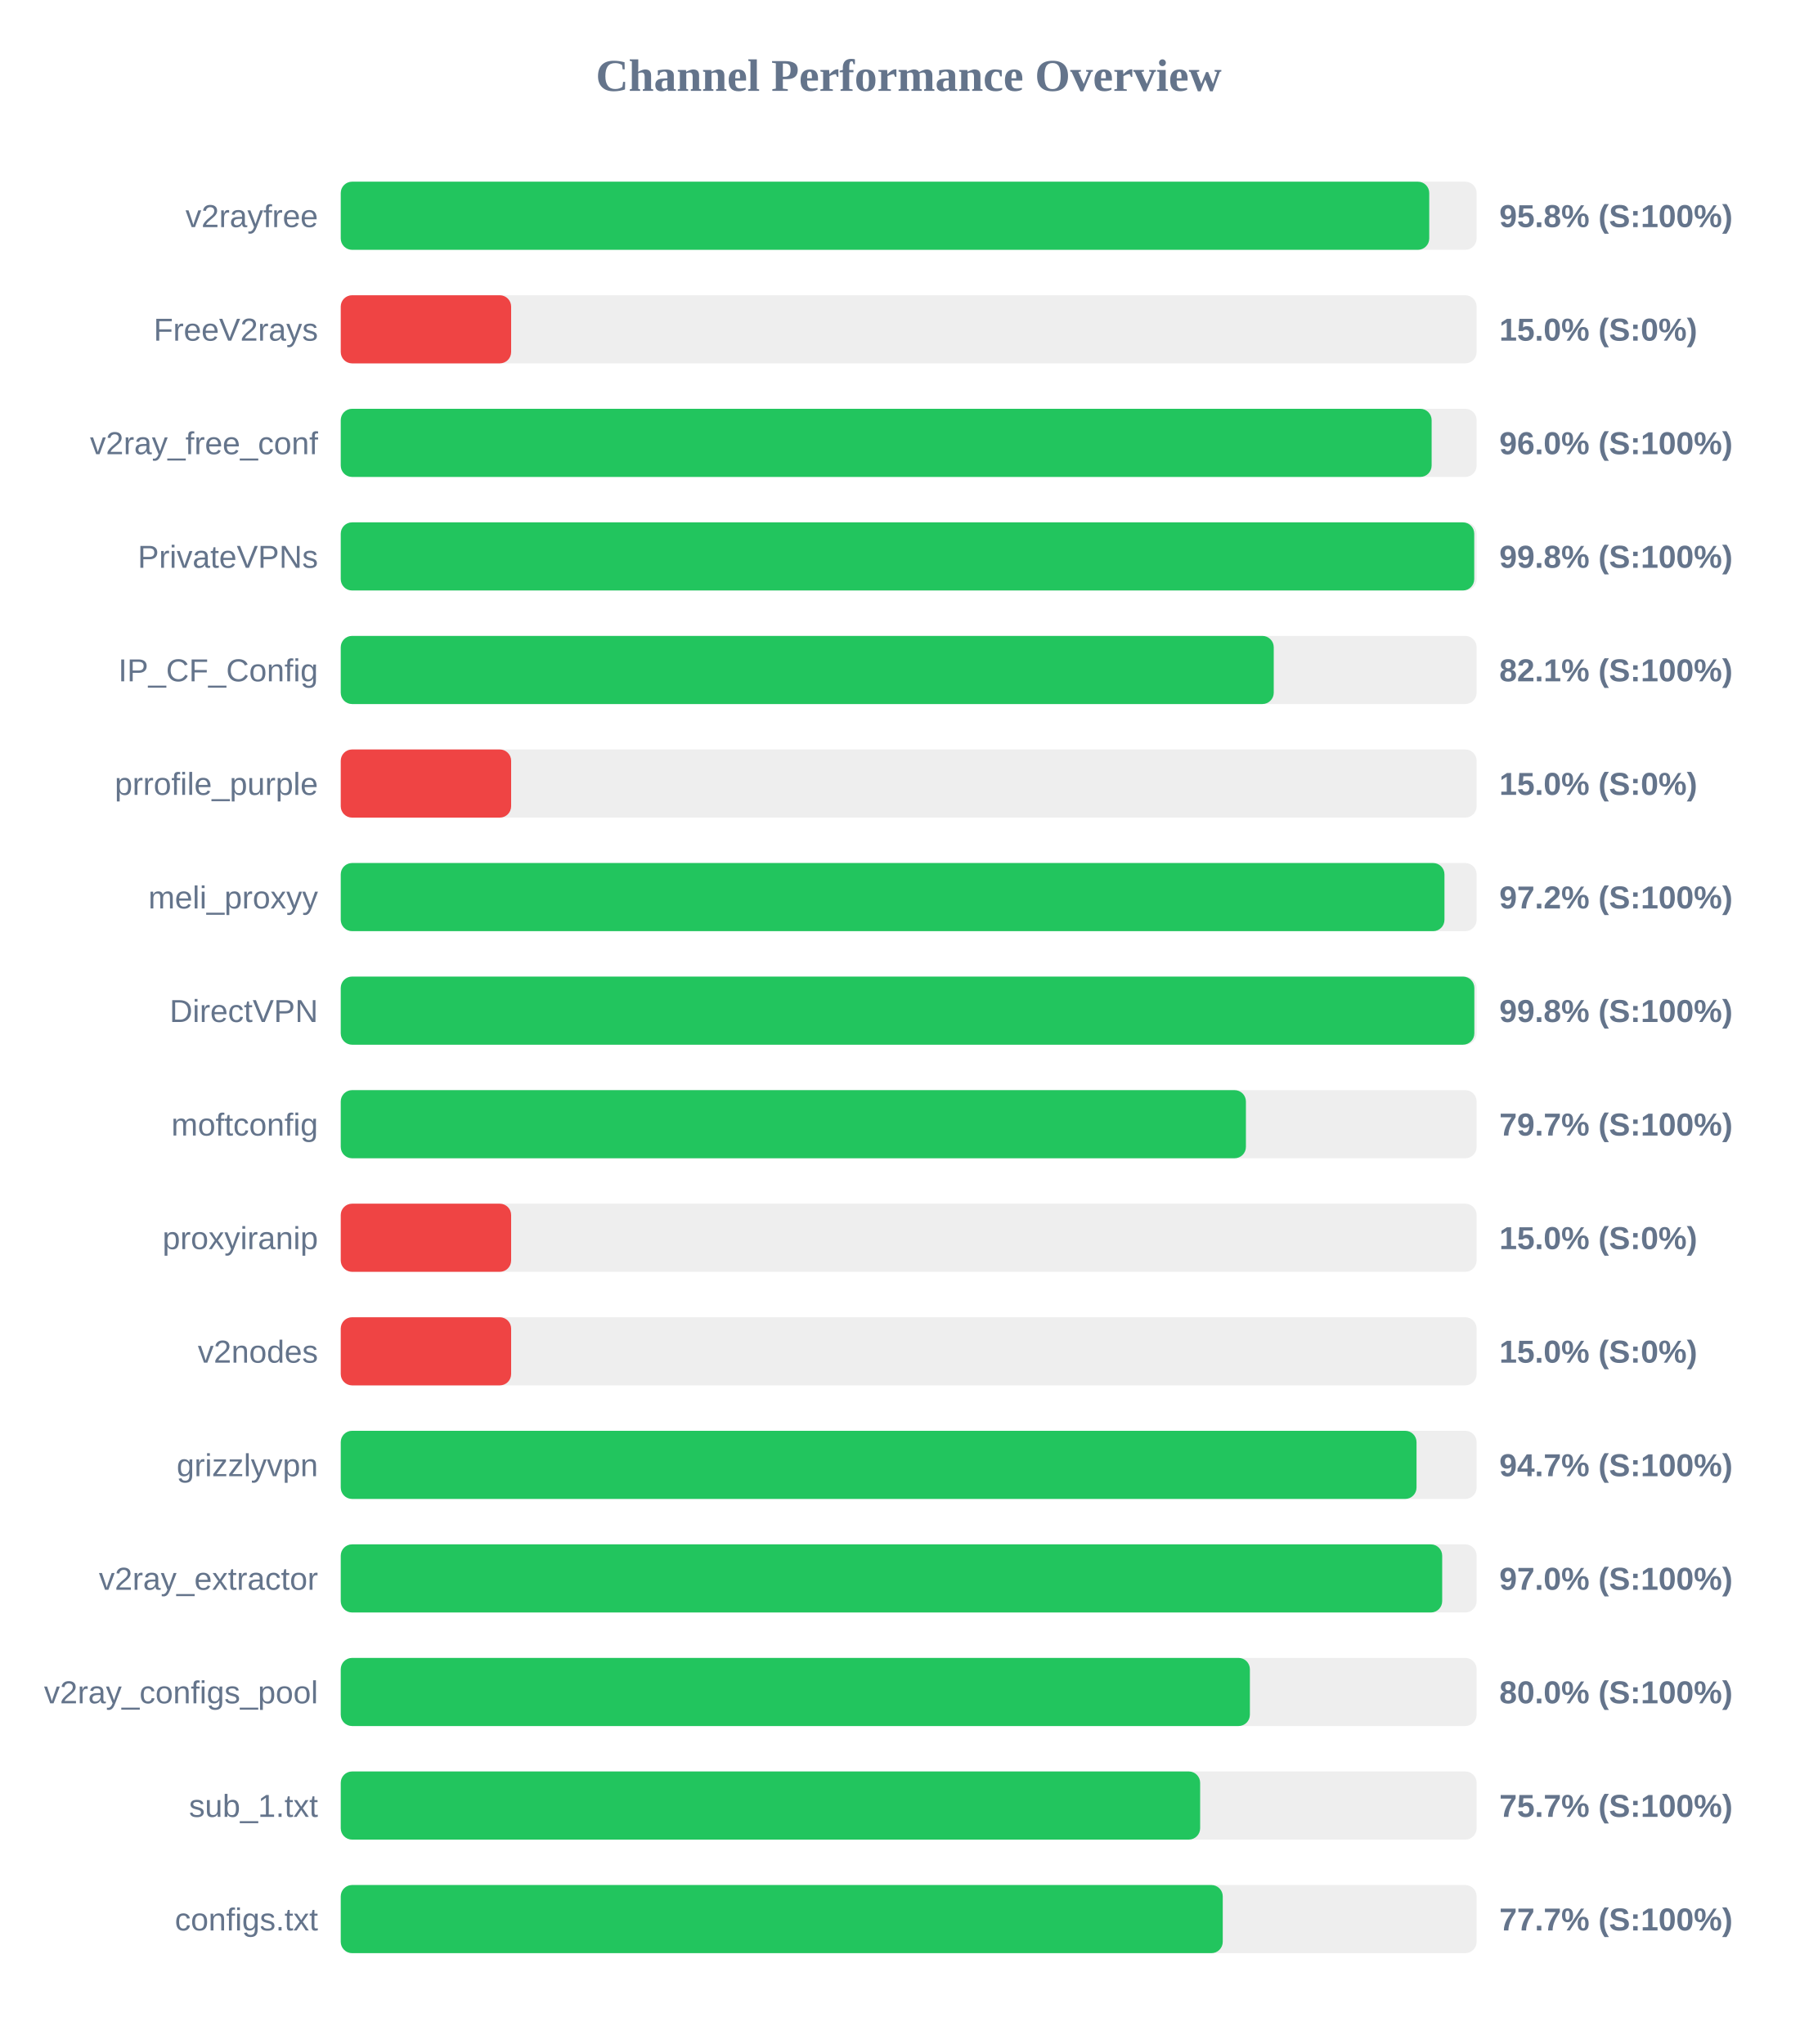
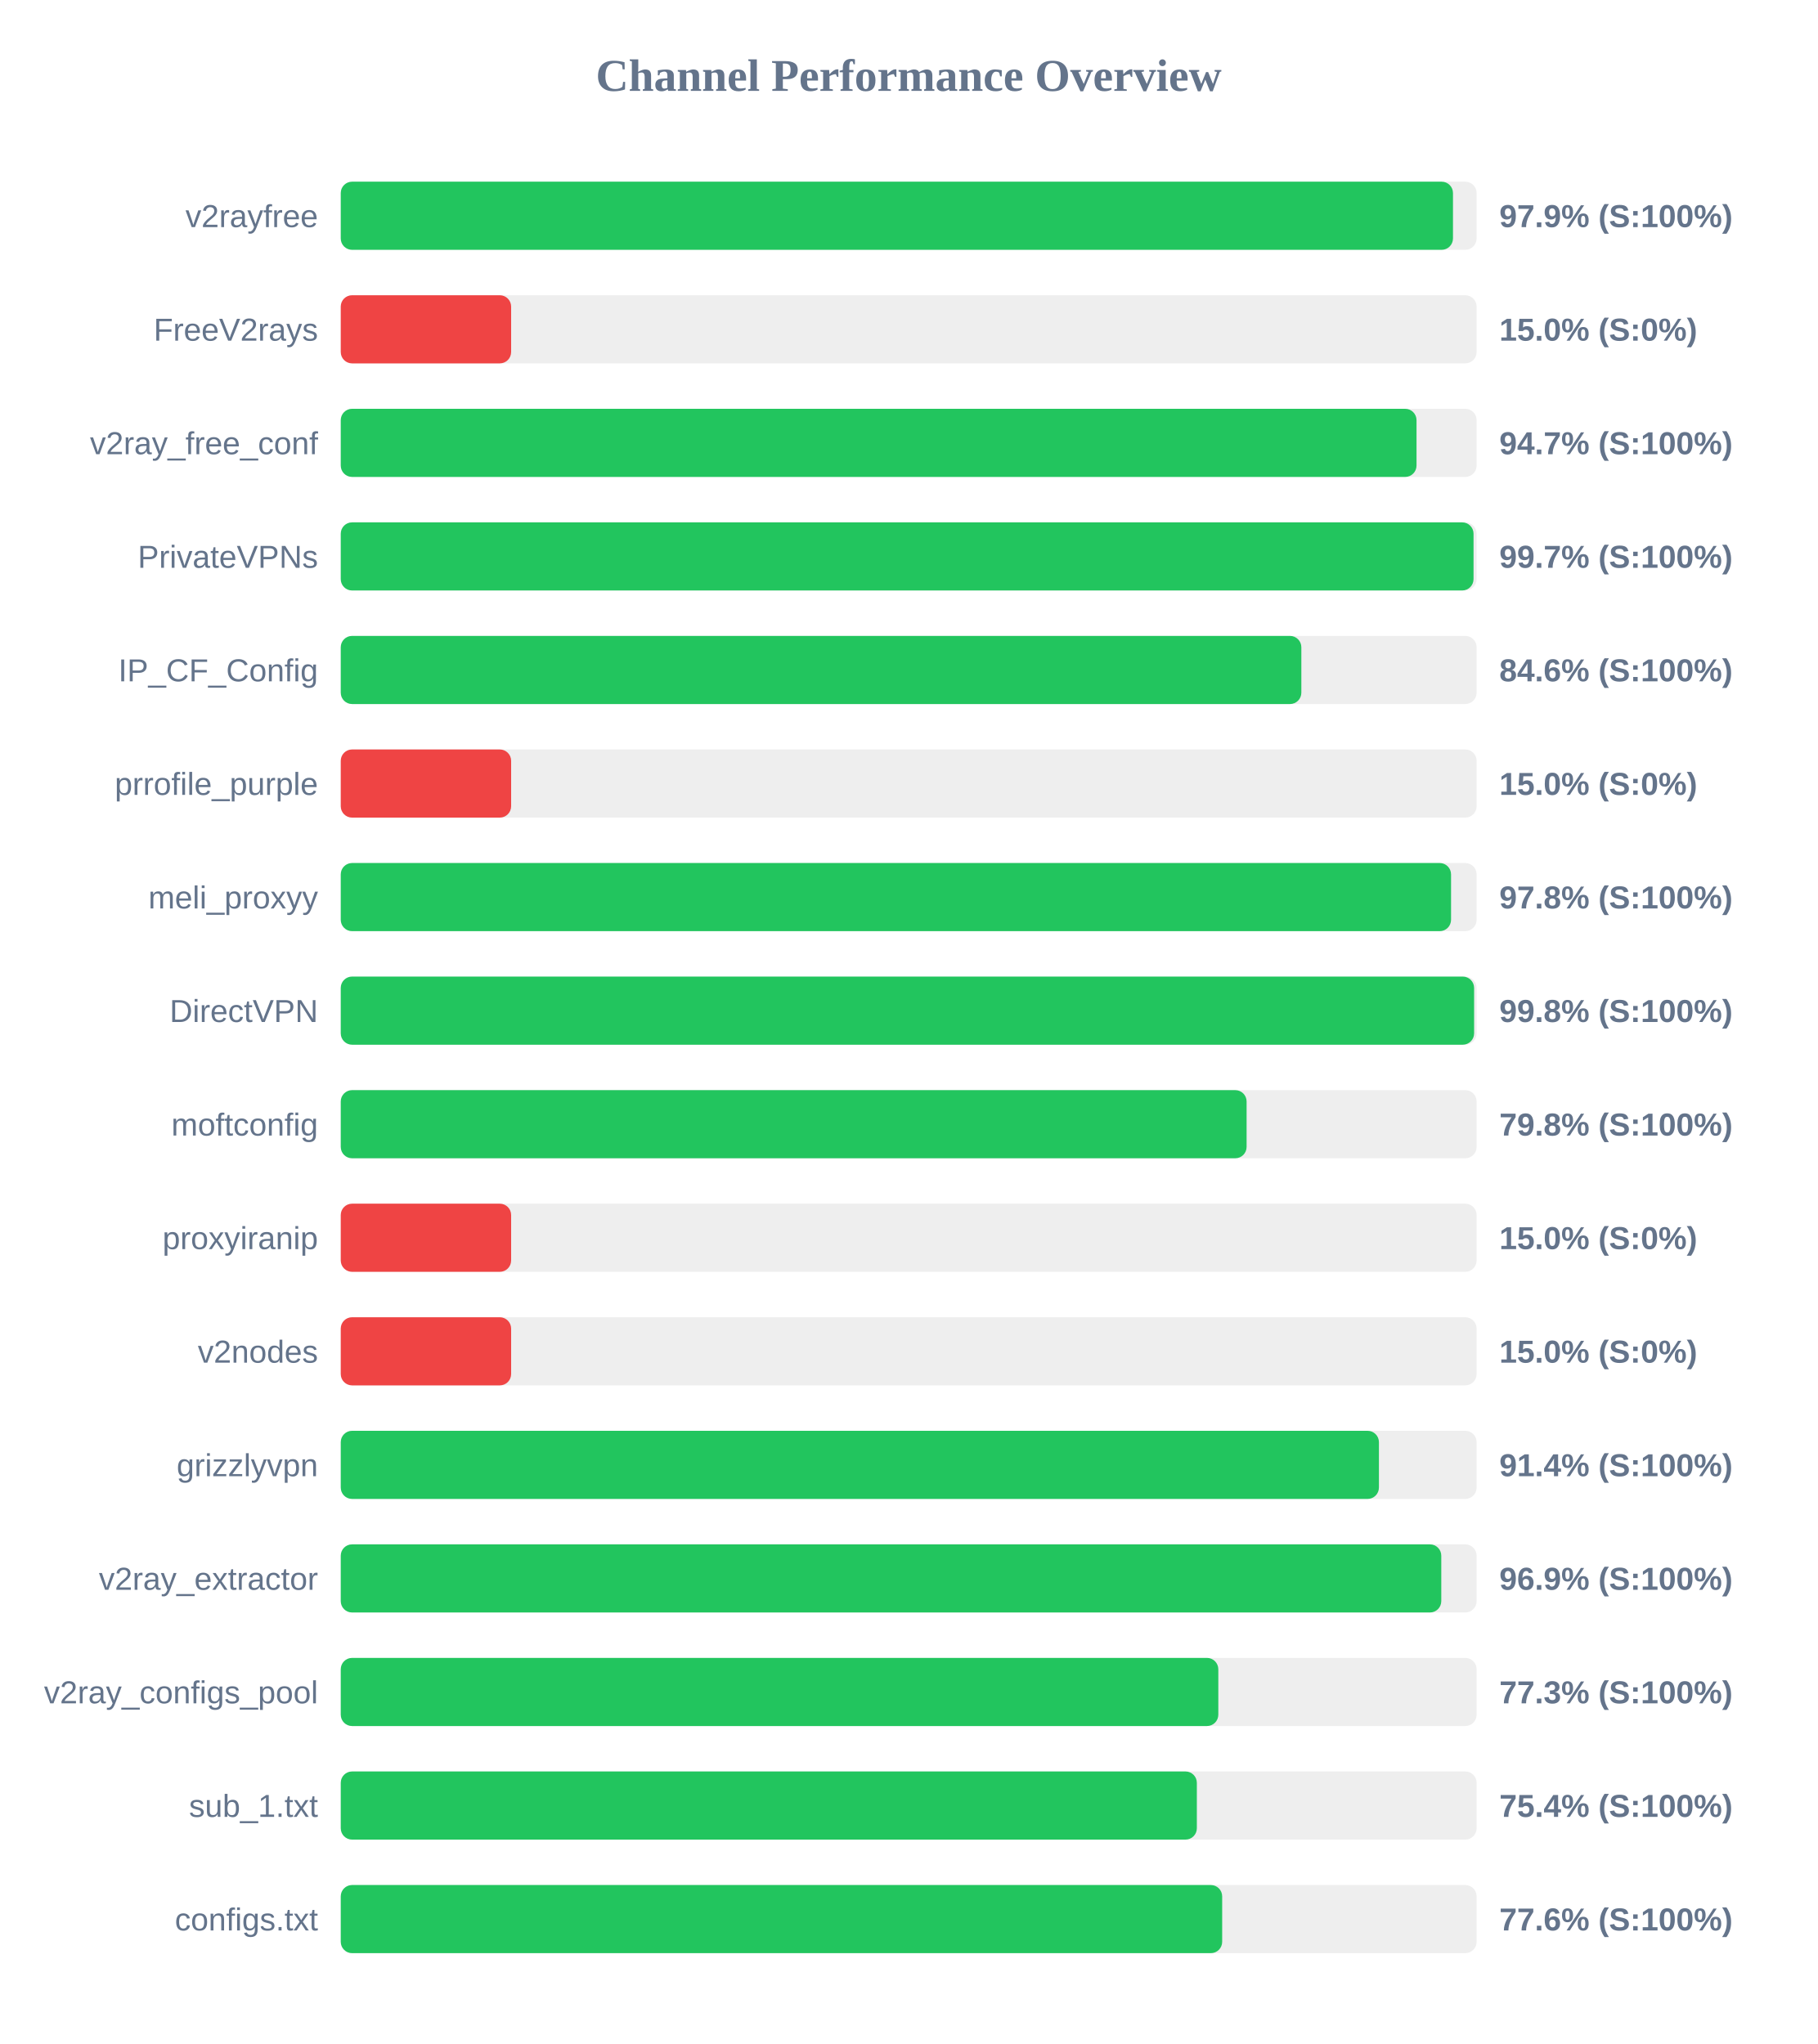
<svg xmlns="http://www.w3.org/2000/svg" width="800" height="900" version="1.1">
  <style>
        .row { font: 14px Arial; fill: #64748b; }
        .score { font: bold 14px Arial; fill: #64748b; }
    </style>
  <text x="400" y="40" text-anchor="middle" font-size="20px" font-weight="bold" fill="#64748b">Channel Performance Overview</text>
  <rect x="150" y="80" width="500" height="30" fill="#eee" rx="5" />
-   <rect x="150" y="80" width="479.15" height="30" fill="#22c55e" rx="5" />
+   <rect x="150" y="80" width="489.6" height="30" fill="#22c55e" rx="5" />
  <text x="140" y="100" text-anchor="end" class="row">v2rayfree</text>
-   <text x="660" y="100" text-anchor="start" class="score">95.8% (S:100%)</text>
+   <text x="660" y="100" text-anchor="start" class="score">97.9% (S:100%)</text>
  <rect x="150" y="130" width="500" height="30" fill="#eee" rx="5" />
  <rect x="150" y="130" width="75.0" height="30" fill="#ef4444" rx="5" />
  <text x="140" y="150" text-anchor="end" class="row">FreeV2rays</text>
  <text x="660" y="150" text-anchor="start" class="score">15.0% (S:0%)</text>
  <rect x="150" y="180" width="500" height="30" fill="#eee" rx="5" />
-   <rect x="150" y="180" width="480.2" height="30" fill="#22c55e" rx="5" />
+   <rect x="150" y="180" width="473.55" height="30" fill="#22c55e" rx="5" />
  <text x="140" y="200" text-anchor="end" class="row">v2ray_free_conf</text>
-   <text x="660" y="200" text-anchor="start" class="score">96.0% (S:100%)</text>
+   <text x="660" y="200" text-anchor="start" class="score">94.7% (S:100%)</text>
  <rect x="150" y="230" width="500" height="30" fill="#eee" rx="5" />
-   <rect x="150" y="230" width="498.95" height="30" fill="#22c55e" rx="5" />
+   <rect x="150" y="230" width="498.65" height="30" fill="#22c55e" rx="5" />
  <text x="140" y="250" text-anchor="end" class="row">PrivateVPNs</text>
-   <text x="660" y="250" text-anchor="start" class="score">99.8% (S:100%)</text>
+   <text x="660" y="250" text-anchor="start" class="score">99.7% (S:100%)</text>
  <rect x="150" y="280" width="500" height="30" fill="#eee" rx="5" />
-   <rect x="150" y="280" width="410.7" height="30" fill="#22c55e" rx="5" />
+   <rect x="150" y="280" width="422.85" height="30" fill="#22c55e" rx="5" />
  <text x="140" y="300" text-anchor="end" class="row">IP_CF_Config</text>
-   <text x="660" y="300" text-anchor="start" class="score">82.1% (S:100%)</text>
+   <text x="660" y="300" text-anchor="start" class="score">84.6% (S:100%)</text>
  <rect x="150" y="330" width="500" height="30" fill="#eee" rx="5" />
  <rect x="150" y="330" width="75.0" height="30" fill="#ef4444" rx="5" />
  <text x="140" y="350" text-anchor="end" class="row">prrofile_purple</text>
  <text x="660" y="350" text-anchor="start" class="score">15.0% (S:0%)</text>
  <rect x="150" y="380" width="500" height="30" fill="#eee" rx="5" />
-   <rect x="150" y="380" width="485.85" height="30" fill="#22c55e" rx="5" />
+   <rect x="150" y="380" width="488.75" height="30" fill="#22c55e" rx="5" />
  <text x="140" y="400" text-anchor="end" class="row">meli_proxyy</text>
-   <text x="660" y="400" text-anchor="start" class="score">97.2% (S:100%)</text>
+   <text x="660" y="400" text-anchor="start" class="score">97.8% (S:100%)</text>
  <rect x="150" y="430" width="500" height="30" fill="#eee" rx="5" />
-   <rect x="150" y="430" width="499.0" height="30" fill="#22c55e" rx="5" />
+   <rect x="150" y="430" width="498.9" height="30" fill="#22c55e" rx="5" />
  <text x="140" y="450" text-anchor="end" class="row">DirectVPN</text>
  <text x="660" y="450" text-anchor="start" class="score">99.8% (S:100%)</text>
  <rect x="150" y="480" width="500" height="30" fill="#eee" rx="5" />
-   <rect x="150" y="480" width="398.45" height="30" fill="#22c55e" rx="5" />
+   <rect x="150" y="480" width="398.75" height="30" fill="#22c55e" rx="5" />
  <text x="140" y="500" text-anchor="end" class="row">moftconfig</text>
-   <text x="660" y="500" text-anchor="start" class="score">79.7% (S:100%)</text>
+   <text x="660" y="500" text-anchor="start" class="score">79.8% (S:100%)</text>
  <rect x="150" y="530" width="500" height="30" fill="#eee" rx="5" />
  <rect x="150" y="530" width="75.0" height="30" fill="#ef4444" rx="5" />
  <text x="140" y="550" text-anchor="end" class="row">proxyiranip</text>
  <text x="660" y="550" text-anchor="start" class="score">15.0% (S:0%)</text>
  <rect x="150" y="580" width="500" height="30" fill="#eee" rx="5" />
  <rect x="150" y="580" width="75.0" height="30" fill="#ef4444" rx="5" />
  <text x="140" y="600" text-anchor="end" class="row">v2nodes</text>
  <text x="660" y="600" text-anchor="start" class="score">15.0% (S:0%)</text>
  <rect x="150" y="630" width="500" height="30" fill="#eee" rx="5" />
-   <rect x="150" y="630" width="473.55" height="30" fill="#22c55e" rx="5" />
+   <rect x="150" y="630" width="457.0" height="30" fill="#22c55e" rx="5" />
  <text x="140" y="650" text-anchor="end" class="row">grizzlyvpn</text>
-   <text x="660" y="650" text-anchor="start" class="score">94.7% (S:100%)</text>
+   <text x="660" y="650" text-anchor="start" class="score">91.4% (S:100%)</text>
  <rect x="150" y="680" width="500" height="30" fill="#eee" rx="5" />
-   <rect x="150" y="680" width="484.85" height="30" fill="#22c55e" rx="5" />
+   <rect x="150" y="680" width="484.45" height="30" fill="#22c55e" rx="5" />
  <text x="140" y="700" text-anchor="end" class="row">v2ray_extractor</text>
-   <text x="660" y="700" text-anchor="start" class="score">97.0% (S:100%)</text>
+   <text x="660" y="700" text-anchor="start" class="score">96.9% (S:100%)</text>
  <rect x="150" y="730" width="500" height="30" fill="#eee" rx="5" />
-   <rect x="150" y="730" width="400.2" height="30" fill="#22c55e" rx="5" />
+   <rect x="150" y="730" width="386.3" height="30" fill="#22c55e" rx="5" />
  <text x="140" y="750" text-anchor="end" class="row">v2ray_configs_pool</text>
-   <text x="660" y="750" text-anchor="start" class="score">80.0% (S:100%)</text>
+   <text x="660" y="750" text-anchor="start" class="score">77.3% (S:100%)</text>
  <rect x="150" y="780" width="500" height="30" fill="#eee" rx="5" />
-   <rect x="150" y="780" width="378.3" height="30" fill="#22c55e" rx="5" />
+   <rect x="150" y="780" width="376.85" height="30" fill="#22c55e" rx="5" />
  <text x="140" y="800" text-anchor="end" class="row">sub_1.txt</text>
-   <text x="660" y="800" text-anchor="start" class="score">75.7% (S:100%)</text>
+   <text x="660" y="800" text-anchor="start" class="score">75.4% (S:100%)</text>
  <rect x="150" y="830" width="500" height="30" fill="#eee" rx="5" />
-   <rect x="150" y="830" width="388.25" height="30" fill="#22c55e" rx="5" />
+   <rect x="150" y="830" width="388.0" height="30" fill="#22c55e" rx="5" />
  <text x="140" y="850" text-anchor="end" class="row">configs.txt</text>
-   <text x="660" y="850" text-anchor="start" class="score">77.7% (S:100%)</text>
+   <text x="660" y="850" text-anchor="start" class="score">77.6% (S:100%)</text>
</svg>
